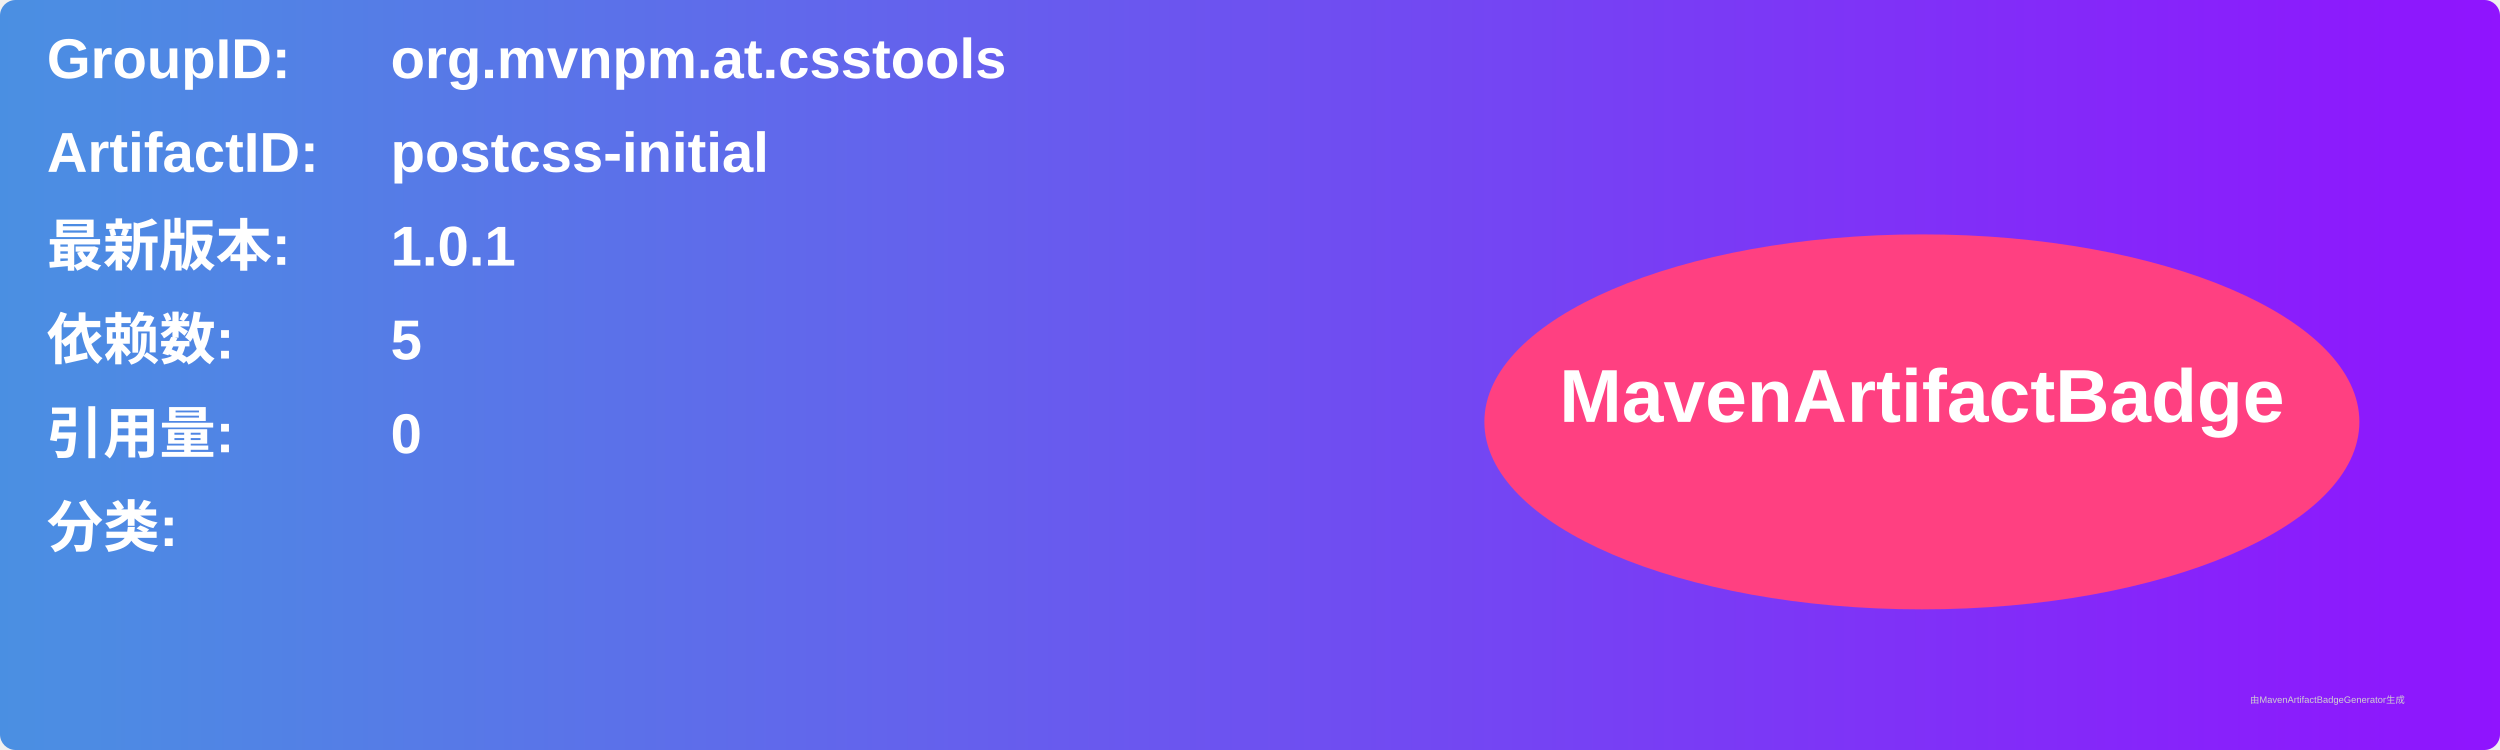
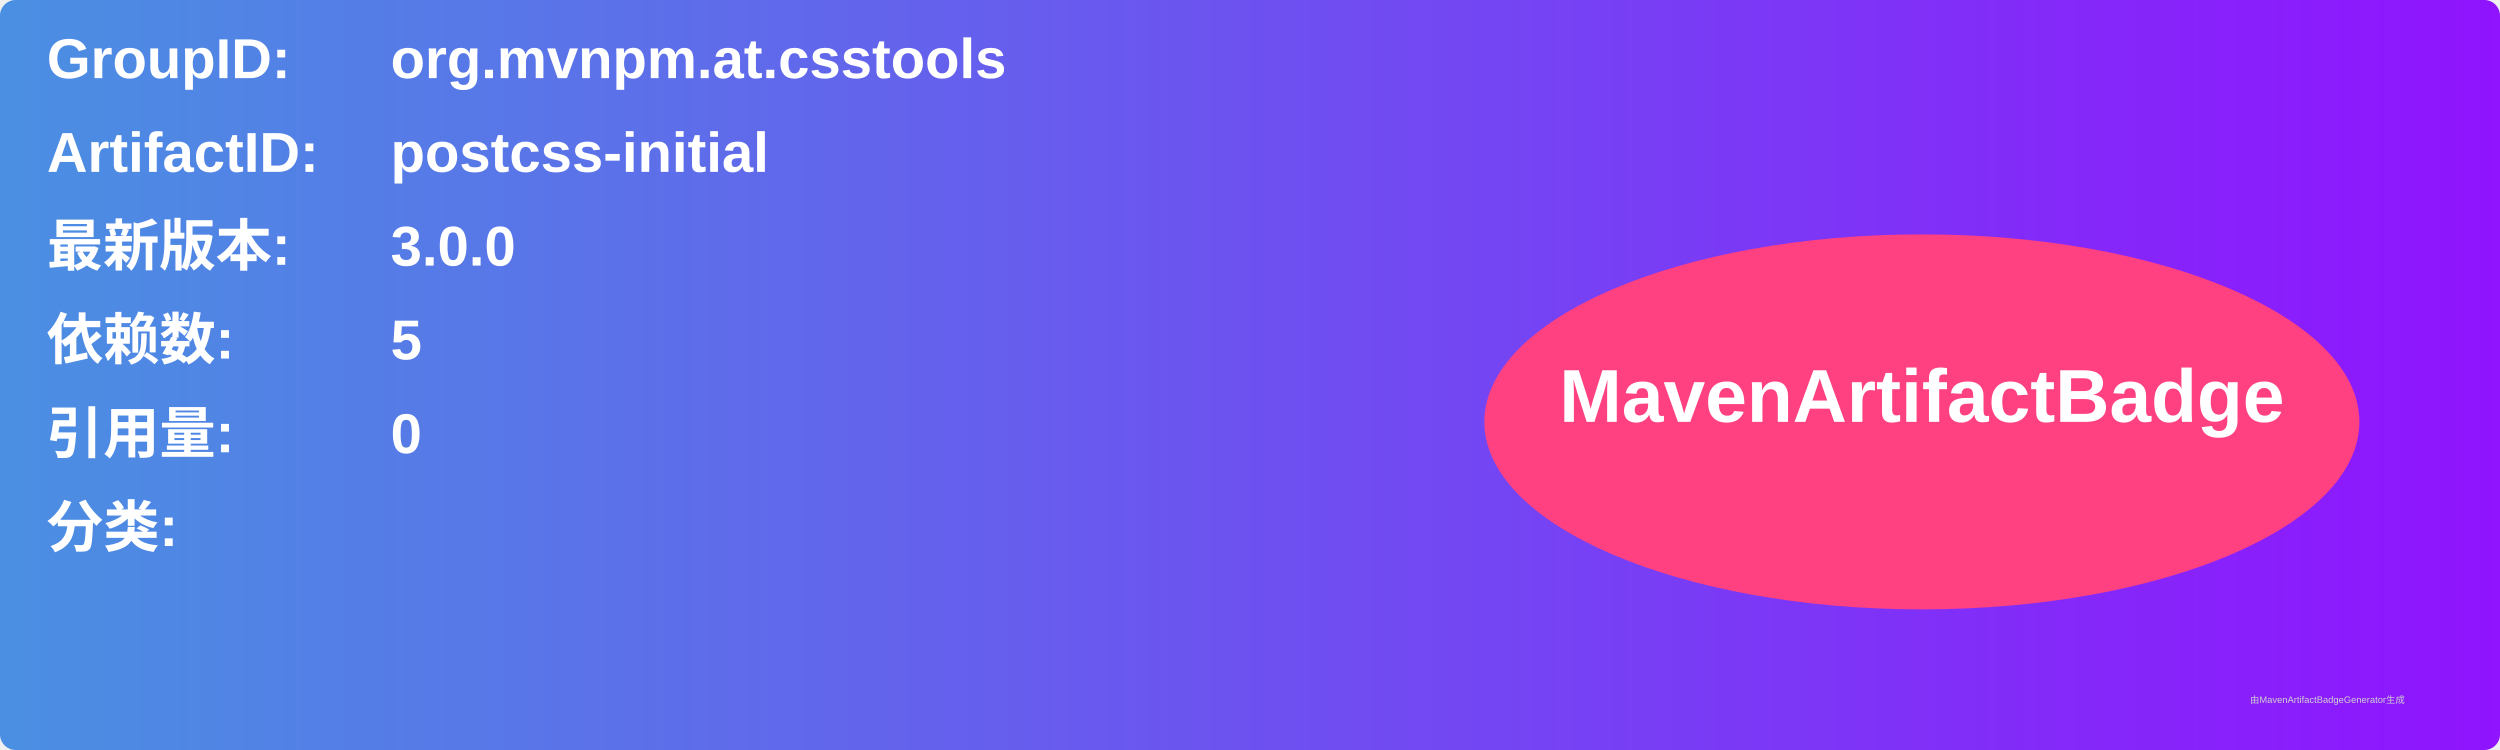
<svg xmlns="http://www.w3.org/2000/svg" width="800" height="240" viewBox="0 0 800 240">
  <linearGradient id="grad" x1="0%" y1="0%" x2="100%" y2="0%">
    <stop offset="0%" stop-color="#4a90e2" />
    <stop offset="100%" stop-color="#9013fe" />
  </linearGradient>
  <rect width="100%" height="100%" rx="5" ry="5" fill="url(#grad)" />
  <g transform="translate(15, 15)">
    <text x="0" y="10" font-family="Arial" font-size="18" fill="white" font-weight="bold" width="260">GroupID:</text>
    <text x="110" y="10" font-family="Arial" font-size="18" fill="white" font-weight="bold" width="460">org.mvnpm.at.csstools</text>
    <text x="0" y="40" font-family="Arial" font-size="18" fill="white" font-weight="bold" width="260">ArtifactID:</text>
    <text x="110" y="40" font-family="Arial" font-size="18" fill="white" font-weight="bold" width="460">postcss-initial</text>
    <text x="0" y="70" font-family="Arial" font-size="18" fill="white" font-weight="bold">最新版本:</text>
    <text x="110" y="70" font-family="Arial" font-size="18" fill="white" font-weight="bold">
-       <tspan font-weight="bold">1.0.1</tspan>
+       <tspan font-weight="bold">3.0.0</tspan>
    </text>
    <text x="0" y="100" font-family="Arial" font-size="18" fill="white" font-weight="bold">依赖数: </text>
    <text x="110" y="100" font-family="Arial" font-size="18" fill="white">
      <tspan font-weight="bold">5</tspan>
    </text>
    <text x="0" y="130" font-family="Arial" font-size="18" fill="white" font-weight="bold">引用量: </text>
    <text x="110" y="130" font-family="Arial" font-size="18" fill="white">
      <tspan font-weight="bold">0</tspan>
    </text>
    <text x="0" y="160" font-family="Arial" font-size="18" fill="white" font-weight="bold">分类:</text>
    <text x="10" y="190" font-family="Arial" font-size="10" fill="white">
      <tspan font-weight="bold" />
    </text>
    <ellipse cx="600" cy="120" rx="140" ry="60" fill="#ff4081" />
    <text x="600" y="120" text-anchor="middle" font-family="Arial" font-size="24" fill="white" font-weight="bold">MavenArtifactBadge</text>
  </g>
  <text x="720" y="225" font-family="Arial" font-size="3" fill="#d0d0d0">由MavenArtifactBadgeGenerator生成</text>
</svg>
